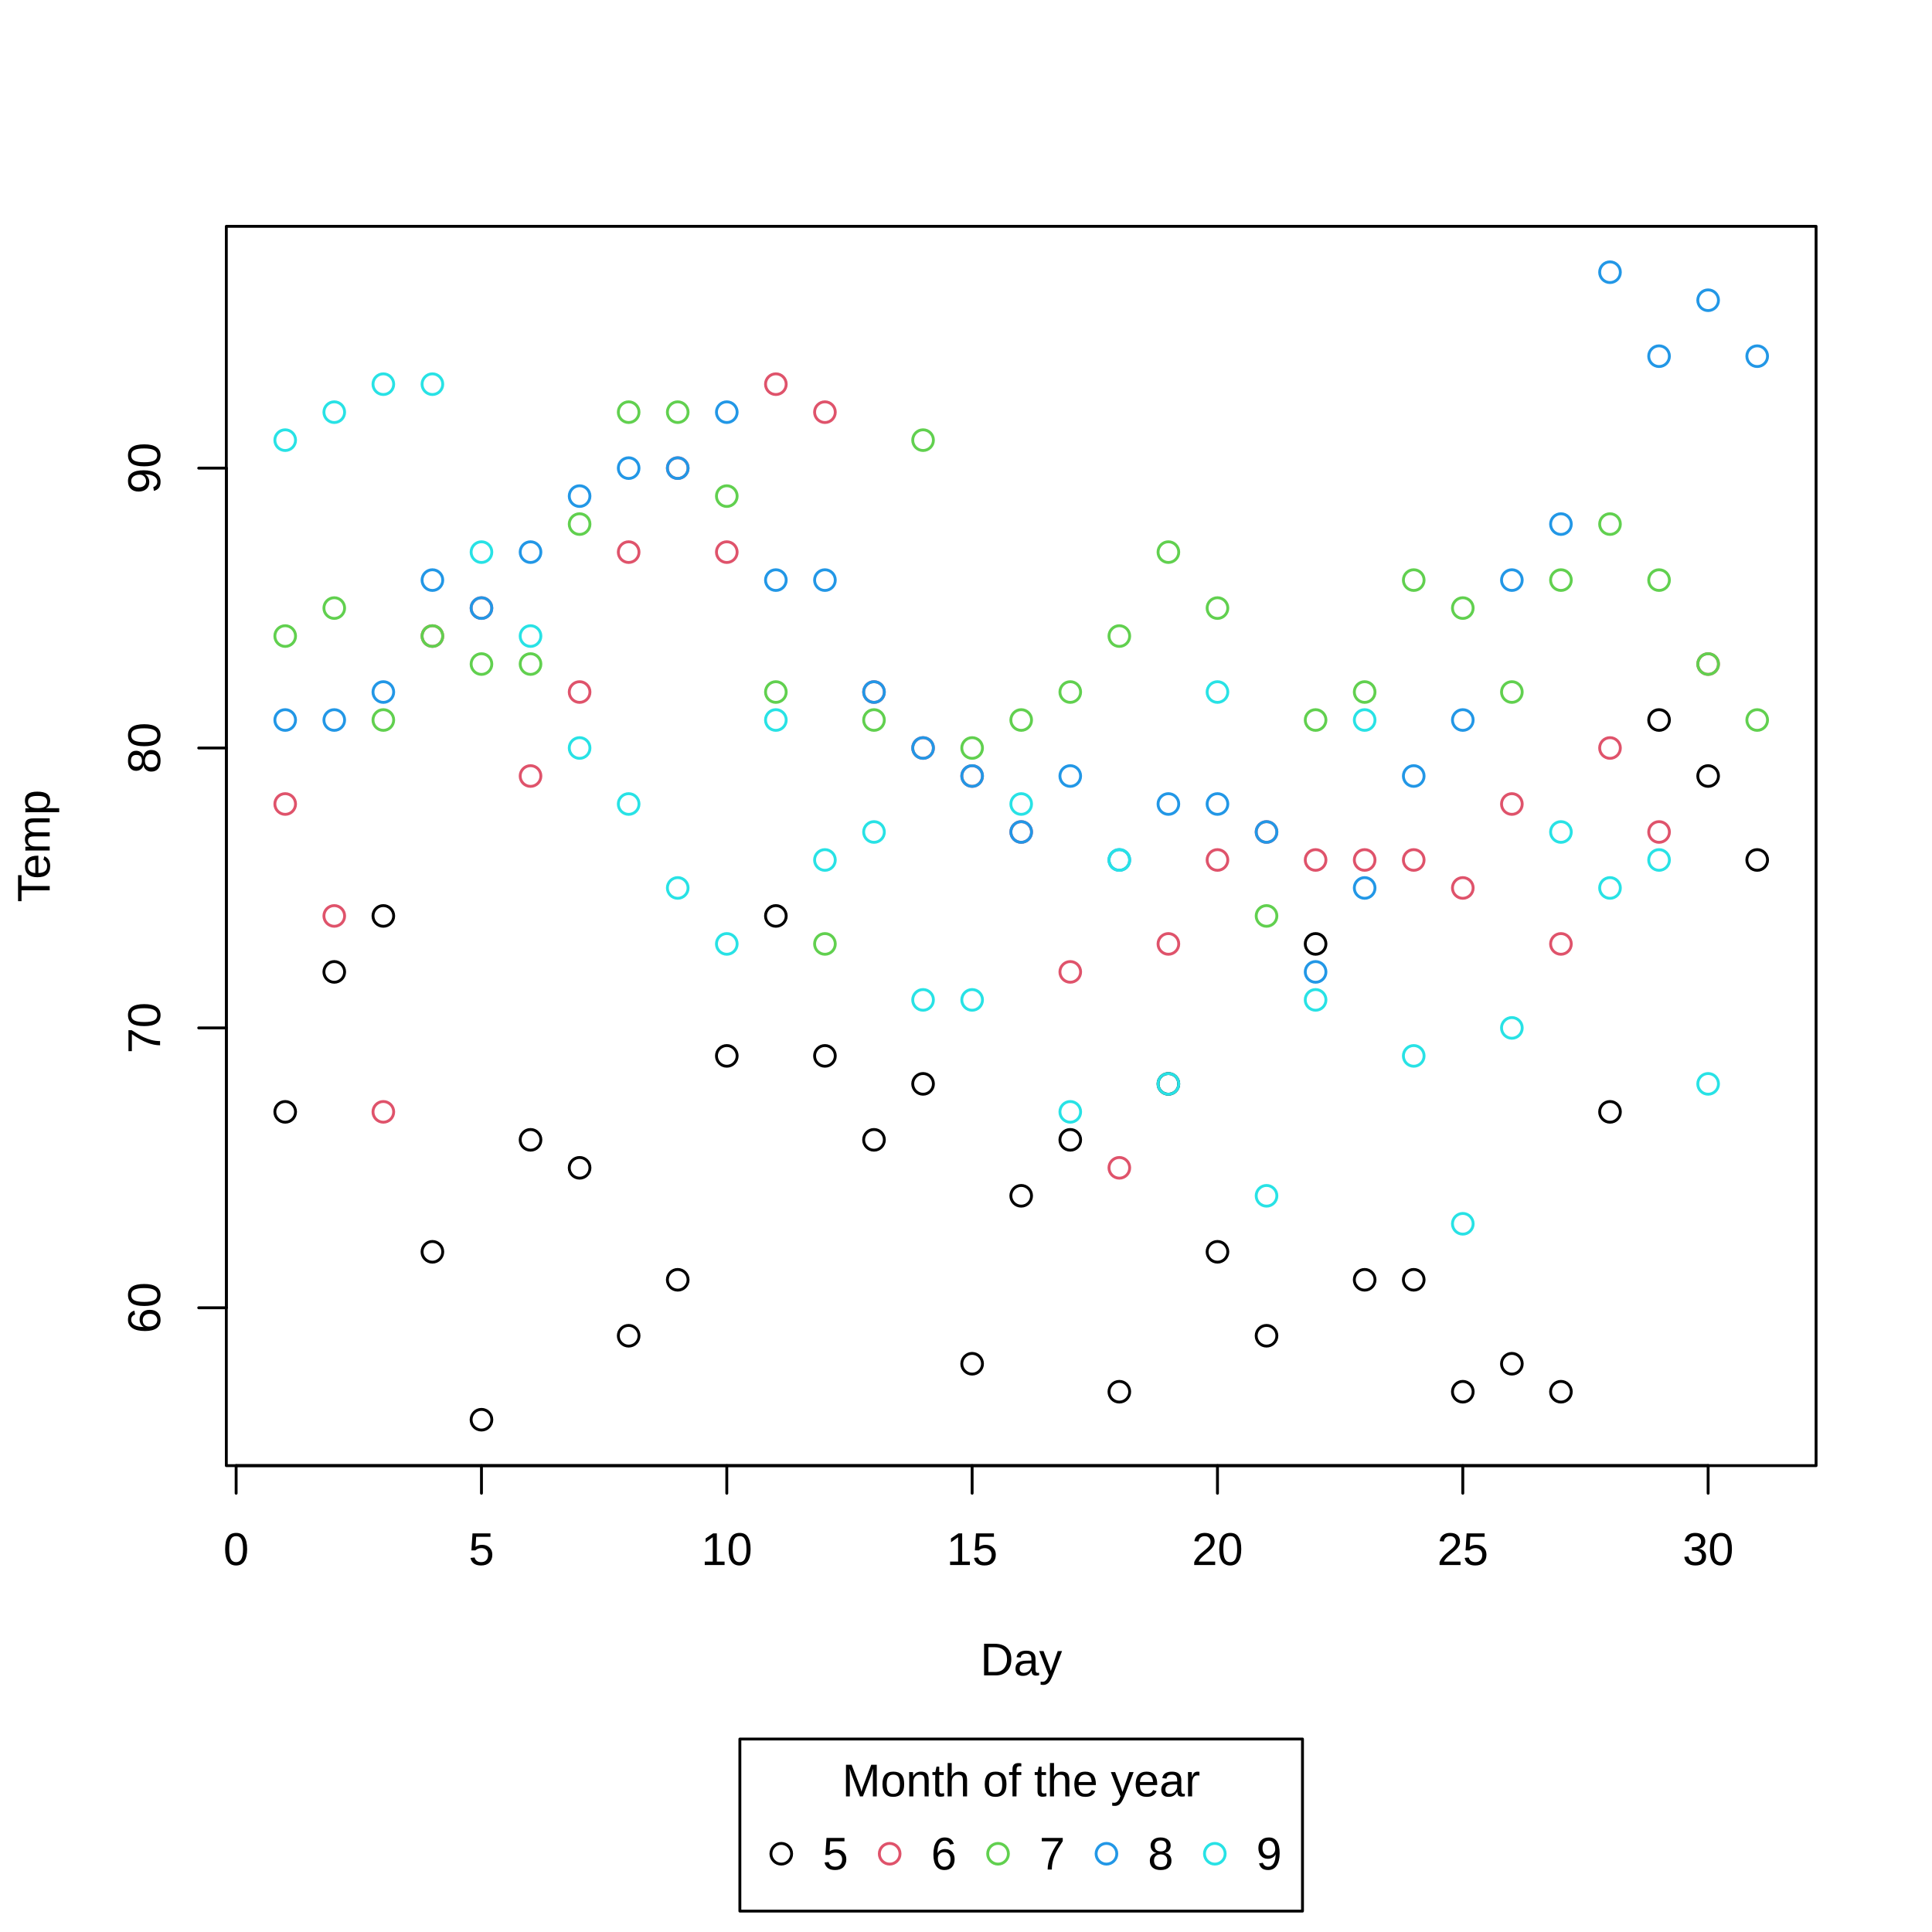
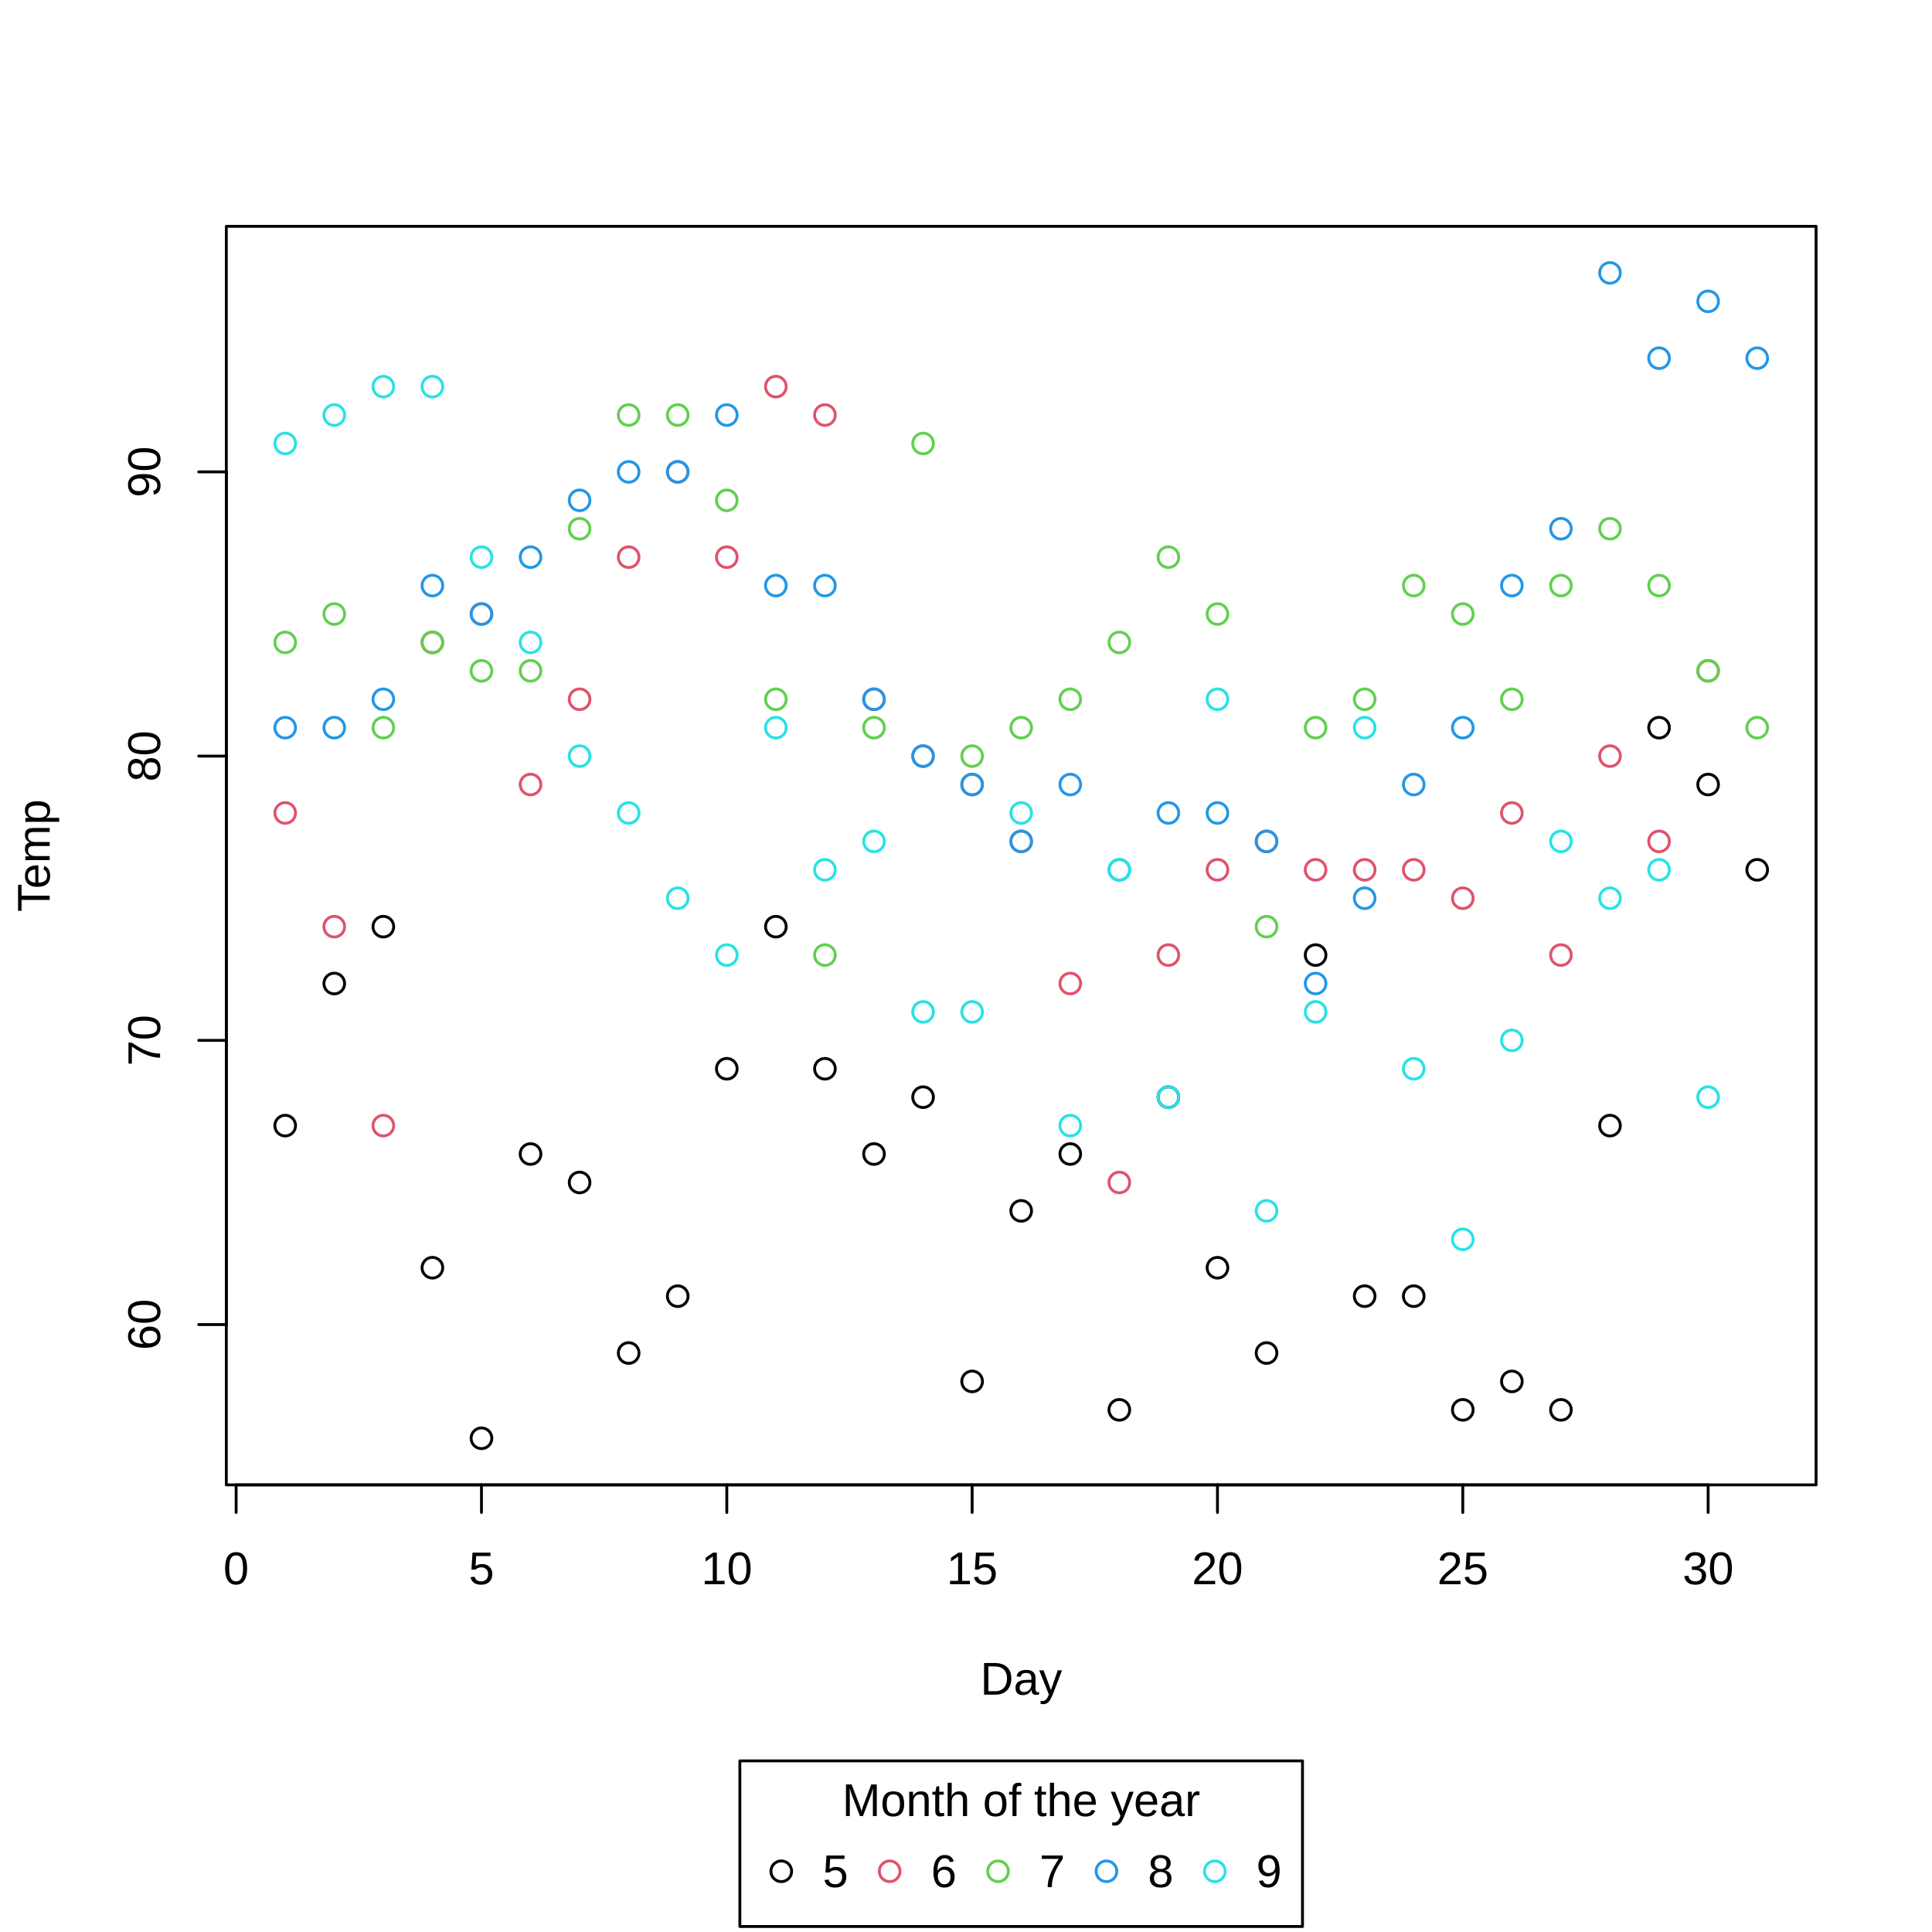
<svg xmlns="http://www.w3.org/2000/svg" class="svglite" width="504.00pt" height="504.00pt" viewBox="0 0 504.00 504.00">
  <defs>
    <style type="text/css">
    .svglite line, .svglite polyline, .svglite polygon, .svglite path, .svglite rect, .svglite circle {
      fill: none;
      stroke: #000000;
      stroke-linecap: round;
      stroke-linejoin: round;
      stroke-miterlimit: 10.00;
    }
    .svglite text {
      white-space: pre;
    }
  </style>
  </defs>
  <rect width="100%" height="100%" style="stroke: none; fill: #FFFFFF;" />
  <defs>
    <clipPath id="cpMC4wMHw1MDQuMDB8MC4wMHw1MDQuMDA=">
      <rect x="0.00" y="0.00" width="504.00" height="504.00" />
    </clipPath>
  </defs>
  <g clip-path="url(#cpMC4wMHw1MDQuMDB8MC4wMHw1MDQuMDA=)">
-     <rect x="193.01" y="453.66" width="146.77" height="44.89" style="stroke-width: 0.75; fill: #FFFFFF;" />
-     <circle cx="203.81" cy="483.59" r="2.70" style="stroke-width: 0.75;" />
-     <circle cx="232.09" cy="483.59" r="2.70" style="stroke-width: 0.75; stroke: #DF536B;" />
-     <circle cx="260.36" cy="483.59" r="2.70" style="stroke-width: 0.75; stroke: #61D04F;" />
-     <circle cx="288.64" cy="483.59" r="2.70" style="stroke-width: 0.75; stroke: #2297E6;" />
-     <circle cx="316.91" cy="483.59" r="2.70" style="stroke-width: 0.75; stroke: #28E2E5;" />
-     <text x="266.40" y="468.62" text-anchor="middle" style="font-size: 12.00px; font-family: &quot;Liberation Sans&quot;;" textLength="93.40px" lengthAdjust="spacingAndGlyphs">Month of the year</text>
-     <text x="214.61" y="487.71" style="font-size: 12.00px; font-family: &quot;Liberation Sans&quot;;" textLength="6.67px" lengthAdjust="spacingAndGlyphs">5</text>
-     <text x="242.89" y="487.71" style="font-size: 12.00px; font-family: &quot;Liberation Sans&quot;;" textLength="6.67px" lengthAdjust="spacingAndGlyphs">6</text>
-     <text x="271.16" y="487.71" style="font-size: 12.00px; font-family: &quot;Liberation Sans&quot;;" textLength="6.67px" lengthAdjust="spacingAndGlyphs">7</text>
-     <text x="299.44" y="487.71" style="font-size: 12.00px; font-family: &quot;Liberation Sans&quot;;" textLength="6.67px" lengthAdjust="spacingAndGlyphs">8</text>
-     <text x="327.71" y="487.71" style="font-size: 12.00px; font-family: &quot;Liberation Sans&quot;;" textLength="6.67px" lengthAdjust="spacingAndGlyphs">9</text>
-     <line x1="61.60" y1="382.34" x2="445.60" y2="382.34" style="stroke-width: 0.75;" />
-     <line x1="61.60" y1="382.34" x2="61.60" y2="389.54" style="stroke-width: 0.75;" />
-     <line x1="125.60" y1="382.34" x2="125.60" y2="389.54" style="stroke-width: 0.75;" />
-     <line x1="189.60" y1="382.34" x2="189.60" y2="389.54" style="stroke-width: 0.75;" />
-     <line x1="253.60" y1="382.34" x2="253.60" y2="389.54" style="stroke-width: 0.75;" />
-     <line x1="317.60" y1="382.34" x2="317.60" y2="389.54" style="stroke-width: 0.75;" />
-     <line x1="381.60" y1="382.34" x2="381.60" y2="389.54" style="stroke-width: 0.75;" />
-     <line x1="445.60" y1="382.34" x2="445.60" y2="389.54" style="stroke-width: 0.75;" />
-     <text x="61.60" y="408.26" text-anchor="middle" style="font-size: 12.00px; font-family: &quot;Liberation Sans&quot;;" textLength="6.67px" lengthAdjust="spacingAndGlyphs">0</text>
-     <text x="125.60" y="408.26" text-anchor="middle" style="font-size: 12.00px; font-family: &quot;Liberation Sans&quot;;" textLength="6.67px" lengthAdjust="spacingAndGlyphs">5</text>
-     <text x="189.60" y="408.26" text-anchor="middle" style="font-size: 12.00px; font-family: &quot;Liberation Sans&quot;;" textLength="13.35px" lengthAdjust="spacingAndGlyphs">10</text>
-     <text x="253.60" y="408.26" text-anchor="middle" style="font-size: 12.00px; font-family: &quot;Liberation Sans&quot;;" textLength="13.35px" lengthAdjust="spacingAndGlyphs">15</text>
-     <text x="317.60" y="408.26" text-anchor="middle" style="font-size: 12.00px; font-family: &quot;Liberation Sans&quot;;" textLength="13.35px" lengthAdjust="spacingAndGlyphs">20</text>
-     <text x="381.60" y="408.26" text-anchor="middle" style="font-size: 12.00px; font-family: &quot;Liberation Sans&quot;;" textLength="13.35px" lengthAdjust="spacingAndGlyphs">25</text>
-     <text x="445.60" y="408.26" text-anchor="middle" style="font-size: 12.00px; font-family: &quot;Liberation Sans&quot;;" textLength="13.35px" lengthAdjust="spacingAndGlyphs">30</text>
-     <line x1="59.04" y1="341.16" x2="59.04" y2="122.12" style="stroke-width: 0.75;" />
-     <line x1="59.04" y1="341.16" x2="51.84" y2="341.16" style="stroke-width: 0.75;" />
-     <line x1="59.04" y1="268.15" x2="51.84" y2="268.15" style="stroke-width: 0.75;" />
-     <line x1="59.04" y1="195.13" x2="51.84" y2="195.13" style="stroke-width: 0.75;" />
-     <line x1="59.04" y1="122.12" x2="51.84" y2="122.12" style="stroke-width: 0.75;" />
-     <text transform="translate(41.76,341.16) rotate(-90)" text-anchor="middle" style="font-size: 12.00px; font-family: &quot;Liberation Sans&quot;;" textLength="13.35px" lengthAdjust="spacingAndGlyphs">60</text>
-     <text transform="translate(41.76,268.15) rotate(-90)" text-anchor="middle" style="font-size: 12.00px; font-family: &quot;Liberation Sans&quot;;" textLength="13.35px" lengthAdjust="spacingAndGlyphs">70</text>
-     <text transform="translate(41.76,195.13) rotate(-90)" text-anchor="middle" style="font-size: 12.00px; font-family: &quot;Liberation Sans&quot;;" textLength="13.35px" lengthAdjust="spacingAndGlyphs">80</text>
-     <text transform="translate(41.76,122.12) rotate(-90)" text-anchor="middle" style="font-size: 12.00px; font-family: &quot;Liberation Sans&quot;;" textLength="13.35px" lengthAdjust="spacingAndGlyphs">90</text>
-     <polygon points="59.04,382.34 473.76,382.34 473.76,59.04 59.04,59.04 " style="stroke-width: 0.75;" />
-   </g>
-   <defs>
-     <clipPath id="cpNTkuMDR8NDczLjc2fDU5LjA0fDM4Mi4zNA==">
-       <rect x="59.04" y="59.04" width="414.72" height="323.30" />
+     <rect x="193.01" y="459.36" width="146.77" height="43.20" style="stroke-width: 0.75; fill: #FFFFFF;" />
+     <circle cx="203.81" cy="488.16" r="2.70" style="stroke-width: 0.75;" />
+     <circle cx="232.09" cy="488.16" r="2.70" style="stroke-width: 0.75; stroke: #DF536B;" />
+     <circle cx="260.36" cy="488.16" r="2.70" style="stroke-width: 0.75; stroke: #61D04F;" />
+     <circle cx="288.64" cy="488.16" r="2.70" style="stroke-width: 0.75; stroke: #2297E6;" />
+     <circle cx="316.91" cy="488.16" r="2.70" style="stroke-width: 0.75; stroke: #28E2E5;" />
+     <text x="266.40" y="473.76" text-anchor="middle" style="font-size: 12.00px; font-family: &quot;Liberation Sans&quot;;" textLength="93.40px" lengthAdjust="spacingAndGlyphs">Month of the year</text>
+     <text x="214.61" y="492.29" style="font-size: 12.00px; font-family: &quot;Liberation Sans&quot;;" textLength="6.67px" lengthAdjust="spacingAndGlyphs">5</text>
+     <text x="242.89" y="492.29" style="font-size: 12.00px; font-family: &quot;Liberation Sans&quot;;" textLength="6.67px" lengthAdjust="spacingAndGlyphs">6</text>
+     <text x="271.16" y="492.29" style="font-size: 12.00px; font-family: &quot;Liberation Sans&quot;;" textLength="6.67px" lengthAdjust="spacingAndGlyphs">7</text>
+     <text x="299.44" y="492.29" style="font-size: 12.00px; font-family: &quot;Liberation Sans&quot;;" textLength="6.67px" lengthAdjust="spacingAndGlyphs">8</text>
+     <text x="327.71" y="492.29" style="font-size: 12.00px; font-family: &quot;Liberation Sans&quot;;" textLength="6.67px" lengthAdjust="spacingAndGlyphs">9</text>
+   </g>
+   <defs>
+     <clipPath id="cpMC4wMHw1MDQuMDB8MC4wMHw0NDQuOTY=">
+       <rect x="0.00" y="0.00" width="504.00" height="444.96" />
    </clipPath>
  </defs>
-   <g clip-path="url(#cpNTkuMDR8NDczLjc2fDU5LjA0fDM4Mi4zNA==)">
-     <circle cx="74.40" cy="290.05" r="2.70" style="stroke-width: 0.75;" />
-     <circle cx="87.20" cy="253.54" r="2.70" style="stroke-width: 0.75;" />
-     <circle cx="100.00" cy="238.94" r="2.70" style="stroke-width: 0.75;" />
-     <circle cx="112.80" cy="326.56" r="2.70" style="stroke-width: 0.75;" />
-     <circle cx="125.60" cy="370.36" r="2.70" style="stroke-width: 0.75;" />
-     <circle cx="138.40" cy="297.35" r="2.70" style="stroke-width: 0.75;" />
-     <circle cx="151.20" cy="304.65" r="2.70" style="stroke-width: 0.75;" />
-     <circle cx="164.00" cy="348.46" r="2.70" style="stroke-width: 0.75;" />
-     <circle cx="176.80" cy="333.86" r="2.70" style="stroke-width: 0.75;" />
-     <circle cx="189.60" cy="275.45" r="2.70" style="stroke-width: 0.75;" />
-     <circle cx="202.40" cy="238.94" r="2.70" style="stroke-width: 0.75;" />
-     <circle cx="215.20" cy="275.45" r="2.70" style="stroke-width: 0.75;" />
-     <circle cx="228.00" cy="297.35" r="2.70" style="stroke-width: 0.75;" />
-     <circle cx="240.80" cy="282.75" r="2.70" style="stroke-width: 0.75;" />
-     <circle cx="253.60" cy="355.76" r="2.70" style="stroke-width: 0.75;" />
-     <circle cx="266.40" cy="311.95" r="2.70" style="stroke-width: 0.75;" />
-     <circle cx="279.20" cy="297.35" r="2.70" style="stroke-width: 0.75;" />
-     <circle cx="292.00" cy="363.06" r="2.70" style="stroke-width: 0.75;" />
-     <circle cx="304.80" cy="282.75" r="2.70" style="stroke-width: 0.75;" />
-     <circle cx="317.60" cy="326.56" r="2.70" style="stroke-width: 0.75;" />
-     <circle cx="330.40" cy="348.46" r="2.70" style="stroke-width: 0.75;" />
-     <circle cx="343.20" cy="246.24" r="2.70" style="stroke-width: 0.75;" />
-     <circle cx="356.00" cy="333.86" r="2.70" style="stroke-width: 0.75;" />
-     <circle cx="368.80" cy="333.86" r="2.70" style="stroke-width: 0.75;" />
-     <circle cx="381.60" cy="363.06" r="2.70" style="stroke-width: 0.75;" />
-     <circle cx="394.40" cy="355.76" r="2.70" style="stroke-width: 0.75;" />
-     <circle cx="407.20" cy="363.06" r="2.70" style="stroke-width: 0.75;" />
-     <circle cx="420.00" cy="290.05" r="2.70" style="stroke-width: 0.75;" />
-     <circle cx="432.80" cy="187.83" r="2.70" style="stroke-width: 0.75;" />
-     <circle cx="445.60" cy="202.44" r="2.70" style="stroke-width: 0.75;" />
-     <circle cx="458.40" cy="224.34" r="2.70" style="stroke-width: 0.75;" />
-     <circle cx="74.40" cy="209.74" r="2.70" style="stroke-width: 0.75; stroke: #DF536B;" />
-     <circle cx="87.20" cy="238.94" r="2.70" style="stroke-width: 0.75; stroke: #DF536B;" />
-     <circle cx="100.00" cy="290.05" r="2.70" style="stroke-width: 0.75; stroke: #DF536B;" />
-     <circle cx="112.80" cy="165.93" r="2.70" style="stroke-width: 0.75; stroke: #DF536B;" />
-     <circle cx="125.60" cy="158.63" r="2.70" style="stroke-width: 0.75; stroke: #DF536B;" />
-     <circle cx="138.40" cy="202.44" r="2.70" style="stroke-width: 0.75; stroke: #DF536B;" />
-     <circle cx="151.20" cy="180.53" r="2.70" style="stroke-width: 0.75; stroke: #DF536B;" />
-     <circle cx="164.00" cy="144.03" r="2.70" style="stroke-width: 0.75; stroke: #DF536B;" />
-     <circle cx="176.80" cy="122.12" r="2.70" style="stroke-width: 0.75; stroke: #DF536B;" />
-     <circle cx="189.60" cy="144.03" r="2.70" style="stroke-width: 0.75; stroke: #DF536B;" />
-     <circle cx="202.40" cy="100.22" r="2.70" style="stroke-width: 0.75; stroke: #DF536B;" />
-     <circle cx="215.20" cy="107.52" r="2.70" style="stroke-width: 0.75; stroke: #DF536B;" />
-     <circle cx="228.00" cy="180.53" r="2.70" style="stroke-width: 0.75; stroke: #DF536B;" />
-     <circle cx="240.80" cy="195.13" r="2.70" style="stroke-width: 0.75; stroke: #DF536B;" />
-     <circle cx="253.60" cy="202.44" r="2.70" style="stroke-width: 0.75; stroke: #DF536B;" />
-     <circle cx="266.40" cy="217.04" r="2.70" style="stroke-width: 0.75; stroke: #DF536B;" />
-     <circle cx="279.20" cy="253.54" r="2.70" style="stroke-width: 0.75; stroke: #DF536B;" />
-     <circle cx="292.00" cy="304.65" r="2.70" style="stroke-width: 0.75; stroke: #DF536B;" />
-     <circle cx="304.80" cy="246.24" r="2.70" style="stroke-width: 0.75; stroke: #DF536B;" />
-     <circle cx="317.60" cy="224.34" r="2.70" style="stroke-width: 0.75; stroke: #DF536B;" />
-     <circle cx="330.40" cy="217.04" r="2.70" style="stroke-width: 0.75; stroke: #DF536B;" />
-     <circle cx="343.20" cy="224.34" r="2.70" style="stroke-width: 0.75; stroke: #DF536B;" />
-     <circle cx="356.00" cy="224.34" r="2.70" style="stroke-width: 0.75; stroke: #DF536B;" />
-     <circle cx="368.80" cy="224.34" r="2.70" style="stroke-width: 0.75; stroke: #DF536B;" />
-     <circle cx="381.60" cy="231.64" r="2.70" style="stroke-width: 0.75; stroke: #DF536B;" />
-     <circle cx="394.40" cy="209.74" r="2.70" style="stroke-width: 0.75; stroke: #DF536B;" />
-     <circle cx="407.20" cy="246.24" r="2.70" style="stroke-width: 0.75; stroke: #DF536B;" />
-     <circle cx="420.00" cy="195.13" r="2.70" style="stroke-width: 0.75; stroke: #DF536B;" />
-     <circle cx="432.80" cy="217.04" r="2.70" style="stroke-width: 0.75; stroke: #DF536B;" />
-     <circle cx="445.60" cy="173.23" r="2.70" style="stroke-width: 0.75; stroke: #DF536B;" />
-     <circle cx="74.40" cy="165.93" r="2.70" style="stroke-width: 0.75; stroke: #61D04F;" />
-     <circle cx="87.20" cy="158.63" r="2.70" style="stroke-width: 0.75; stroke: #61D04F;" />
-     <circle cx="100.00" cy="187.83" r="2.70" style="stroke-width: 0.75; stroke: #61D04F;" />
-     <circle cx="112.80" cy="165.93" r="2.70" style="stroke-width: 0.75; stroke: #61D04F;" />
-     <circle cx="125.60" cy="173.23" r="2.70" style="stroke-width: 0.75; stroke: #61D04F;" />
-     <circle cx="138.40" cy="173.23" r="2.70" style="stroke-width: 0.75; stroke: #61D04F;" />
-     <circle cx="151.20" cy="136.72" r="2.70" style="stroke-width: 0.75; stroke: #61D04F;" />
-     <circle cx="164.00" cy="107.52" r="2.70" style="stroke-width: 0.75; stroke: #61D04F;" />
-     <circle cx="176.80" cy="107.52" r="2.70" style="stroke-width: 0.75; stroke: #61D04F;" />
-     <circle cx="189.60" cy="129.42" r="2.70" style="stroke-width: 0.75; stroke: #61D04F;" />
-     <circle cx="202.40" cy="180.53" r="2.70" style="stroke-width: 0.75; stroke: #61D04F;" />
-     <circle cx="215.20" cy="246.24" r="2.70" style="stroke-width: 0.75; stroke: #61D04F;" />
-     <circle cx="228.00" cy="187.83" r="2.70" style="stroke-width: 0.75; stroke: #61D04F;" />
-     <circle cx="240.80" cy="114.82" r="2.70" style="stroke-width: 0.75; stroke: #61D04F;" />
-     <circle cx="253.60" cy="195.13" r="2.70" style="stroke-width: 0.75; stroke: #61D04F;" />
-     <circle cx="266.40" cy="187.83" r="2.70" style="stroke-width: 0.75; stroke: #61D04F;" />
-     <circle cx="279.20" cy="180.53" r="2.70" style="stroke-width: 0.75; stroke: #61D04F;" />
-     <circle cx="292.00" cy="165.93" r="2.70" style="stroke-width: 0.75; stroke: #61D04F;" />
-     <circle cx="304.80" cy="144.03" r="2.70" style="stroke-width: 0.75; stroke: #61D04F;" />
-     <circle cx="317.60" cy="158.63" r="2.70" style="stroke-width: 0.75; stroke: #61D04F;" />
-     <circle cx="330.40" cy="238.94" r="2.70" style="stroke-width: 0.75; stroke: #61D04F;" />
-     <circle cx="343.20" cy="187.83" r="2.70" style="stroke-width: 0.75; stroke: #61D04F;" />
-     <circle cx="356.00" cy="180.53" r="2.70" style="stroke-width: 0.75; stroke: #61D04F;" />
-     <circle cx="368.80" cy="151.33" r="2.70" style="stroke-width: 0.75; stroke: #61D04F;" />
-     <circle cx="381.60" cy="158.63" r="2.70" style="stroke-width: 0.75; stroke: #61D04F;" />
-     <circle cx="394.40" cy="180.53" r="2.70" style="stroke-width: 0.75; stroke: #61D04F;" />
-     <circle cx="407.20" cy="151.33" r="2.70" style="stroke-width: 0.75; stroke: #61D04F;" />
-     <circle cx="420.00" cy="136.72" r="2.70" style="stroke-width: 0.75; stroke: #61D04F;" />
-     <circle cx="432.80" cy="151.33" r="2.70" style="stroke-width: 0.75; stroke: #61D04F;" />
-     <circle cx="445.60" cy="173.23" r="2.70" style="stroke-width: 0.75; stroke: #61D04F;" />
-     <circle cx="458.40" cy="187.83" r="2.70" style="stroke-width: 0.75; stroke: #61D04F;" />
-     <circle cx="74.40" cy="187.83" r="2.70" style="stroke-width: 0.75; stroke: #2297E6;" />
-     <circle cx="87.20" cy="187.83" r="2.70" style="stroke-width: 0.75; stroke: #2297E6;" />
-     <circle cx="100.00" cy="180.53" r="2.70" style="stroke-width: 0.75; stroke: #2297E6;" />
-     <circle cx="112.80" cy="151.33" r="2.70" style="stroke-width: 0.75; stroke: #2297E6;" />
-     <circle cx="125.60" cy="158.63" r="2.70" style="stroke-width: 0.75; stroke: #2297E6;" />
-     <circle cx="138.40" cy="144.03" r="2.70" style="stroke-width: 0.75; stroke: #2297E6;" />
-     <circle cx="151.20" cy="129.42" r="2.70" style="stroke-width: 0.75; stroke: #2297E6;" />
-     <circle cx="164.00" cy="122.12" r="2.70" style="stroke-width: 0.75; stroke: #2297E6;" />
-     <circle cx="176.80" cy="122.12" r="2.70" style="stroke-width: 0.75; stroke: #2297E6;" />
-     <circle cx="189.60" cy="107.52" r="2.70" style="stroke-width: 0.75; stroke: #2297E6;" />
-     <circle cx="202.40" cy="151.33" r="2.70" style="stroke-width: 0.75; stroke: #2297E6;" />
-     <circle cx="215.20" cy="151.33" r="2.70" style="stroke-width: 0.75; stroke: #2297E6;" />
-     <circle cx="228.00" cy="180.53" r="2.70" style="stroke-width: 0.75; stroke: #2297E6;" />
-     <circle cx="240.80" cy="195.13" r="2.70" style="stroke-width: 0.75; stroke: #2297E6;" />
-     <circle cx="253.60" cy="202.44" r="2.70" style="stroke-width: 0.75; stroke: #2297E6;" />
-     <circle cx="266.40" cy="217.04" r="2.70" style="stroke-width: 0.75; stroke: #2297E6;" />
-     <circle cx="279.20" cy="202.44" r="2.70" style="stroke-width: 0.75; stroke: #2297E6;" />
-     <circle cx="292.00" cy="224.34" r="2.70" style="stroke-width: 0.75; stroke: #2297E6;" />
-     <circle cx="304.80" cy="209.74" r="2.70" style="stroke-width: 0.75; stroke: #2297E6;" />
-     <circle cx="317.60" cy="209.74" r="2.70" style="stroke-width: 0.75; stroke: #2297E6;" />
-     <circle cx="330.40" cy="217.04" r="2.70" style="stroke-width: 0.75; stroke: #2297E6;" />
-     <circle cx="343.20" cy="253.54" r="2.70" style="stroke-width: 0.75; stroke: #2297E6;" />
-     <circle cx="356.00" cy="231.64" r="2.70" style="stroke-width: 0.75; stroke: #2297E6;" />
-     <circle cx="368.80" cy="202.44" r="2.70" style="stroke-width: 0.75; stroke: #2297E6;" />
-     <circle cx="381.60" cy="187.83" r="2.70" style="stroke-width: 0.75; stroke: #2297E6;" />
-     <circle cx="394.40" cy="151.33" r="2.70" style="stroke-width: 0.75; stroke: #2297E6;" />
-     <circle cx="407.20" cy="136.72" r="2.70" style="stroke-width: 0.75; stroke: #2297E6;" />
-     <circle cx="420.00" cy="71.01" r="2.70" style="stroke-width: 0.75; stroke: #2297E6;" />
-     <circle cx="432.80" cy="92.92" r="2.70" style="stroke-width: 0.75; stroke: #2297E6;" />
-     <circle cx="445.60" cy="78.32" r="2.70" style="stroke-width: 0.75; stroke: #2297E6;" />
-     <circle cx="458.40" cy="92.92" r="2.70" style="stroke-width: 0.75; stroke: #2297E6;" />
-     <circle cx="74.40" cy="114.82" r="2.70" style="stroke-width: 0.75; stroke: #28E2E5;" />
-     <circle cx="87.20" cy="107.52" r="2.70" style="stroke-width: 0.75; stroke: #28E2E5;" />
-     <circle cx="100.00" cy="100.22" r="2.70" style="stroke-width: 0.75; stroke: #28E2E5;" />
-     <circle cx="112.80" cy="100.22" r="2.70" style="stroke-width: 0.75; stroke: #28E2E5;" />
-     <circle cx="125.60" cy="144.03" r="2.70" style="stroke-width: 0.75; stroke: #28E2E5;" />
-     <circle cx="138.40" cy="165.93" r="2.70" style="stroke-width: 0.75; stroke: #28E2E5;" />
-     <circle cx="151.20" cy="195.13" r="2.70" style="stroke-width: 0.75; stroke: #28E2E5;" />
-     <circle cx="164.00" cy="209.74" r="2.70" style="stroke-width: 0.75; stroke: #28E2E5;" />
-     <circle cx="176.80" cy="231.64" r="2.70" style="stroke-width: 0.75; stroke: #28E2E5;" />
-     <circle cx="189.60" cy="246.24" r="2.70" style="stroke-width: 0.75; stroke: #28E2E5;" />
-     <circle cx="202.40" cy="187.83" r="2.70" style="stroke-width: 0.75; stroke: #28E2E5;" />
-     <circle cx="215.20" cy="224.34" r="2.70" style="stroke-width: 0.75; stroke: #28E2E5;" />
-     <circle cx="228.00" cy="217.04" r="2.70" style="stroke-width: 0.75; stroke: #28E2E5;" />
-     <circle cx="240.80" cy="260.84" r="2.70" style="stroke-width: 0.75; stroke: #28E2E5;" />
-     <circle cx="253.60" cy="260.84" r="2.70" style="stroke-width: 0.75; stroke: #28E2E5;" />
-     <circle cx="266.40" cy="209.74" r="2.70" style="stroke-width: 0.75; stroke: #28E2E5;" />
-     <circle cx="279.20" cy="290.05" r="2.70" style="stroke-width: 0.75; stroke: #28E2E5;" />
-     <circle cx="292.00" cy="224.34" r="2.70" style="stroke-width: 0.75; stroke: #28E2E5;" />
-     <circle cx="304.80" cy="282.75" r="2.70" style="stroke-width: 0.75; stroke: #28E2E5;" />
-     <circle cx="317.60" cy="180.53" r="2.70" style="stroke-width: 0.75; stroke: #28E2E5;" />
-     <circle cx="330.40" cy="311.95" r="2.70" style="stroke-width: 0.75; stroke: #28E2E5;" />
-     <circle cx="343.20" cy="260.84" r="2.70" style="stroke-width: 0.75; stroke: #28E2E5;" />
-     <circle cx="356.00" cy="187.83" r="2.70" style="stroke-width: 0.75; stroke: #28E2E5;" />
-     <circle cx="368.80" cy="275.45" r="2.70" style="stroke-width: 0.75; stroke: #28E2E5;" />
-     <circle cx="381.60" cy="319.25" r="2.70" style="stroke-width: 0.75; stroke: #28E2E5;" />
-     <circle cx="394.40" cy="268.15" r="2.70" style="stroke-width: 0.75; stroke: #28E2E5;" />
-     <circle cx="407.20" cy="217.04" r="2.70" style="stroke-width: 0.75; stroke: #28E2E5;" />
-     <circle cx="420.00" cy="231.64" r="2.70" style="stroke-width: 0.75; stroke: #28E2E5;" />
-     <circle cx="432.80" cy="224.34" r="2.70" style="stroke-width: 0.75; stroke: #28E2E5;" />
-     <circle cx="445.60" cy="282.75" r="2.70" style="stroke-width: 0.75; stroke: #28E2E5;" />
-   </g>
-   <defs>
-     <clipPath id="cpMC4wMHw1MDQuMDB8MC4wMHw0NTUuNzg=">
-       <rect x="0.00" y="0.00" width="504.00" height="455.78" />
+   <g clip-path="url(#cpMC4wMHw1MDQuMDB8MC4wMHw0NDQuOTY=)">
+     <text x="266.40" y="442.08" text-anchor="middle" style="font-size: 12.00px; font-family: &quot;Liberation Sans&quot;;" textLength="21.35px" lengthAdjust="spacingAndGlyphs">Day</text>
+     <text transform="translate(12.96,223.20) rotate(-90)" text-anchor="middle" style="font-size: 12.00px; font-family: &quot;Liberation Sans&quot;;" textLength="29.35px" lengthAdjust="spacingAndGlyphs">Temp</text>
+   </g>
+   <g clip-path="url(#cpMC4wMHw1MDQuMDB8MC4wMHw1MDQuMDA=)">
+     <line x1="61.60" y1="387.36" x2="445.60" y2="387.36" style="stroke-width: 0.75;" />
+     <line x1="61.60" y1="387.36" x2="61.60" y2="394.56" style="stroke-width: 0.75;" />
+     <line x1="125.60" y1="387.36" x2="125.60" y2="394.56" style="stroke-width: 0.75;" />
+     <line x1="189.60" y1="387.36" x2="189.60" y2="394.56" style="stroke-width: 0.75;" />
+     <line x1="253.60" y1="387.36" x2="253.60" y2="394.56" style="stroke-width: 0.75;" />
+     <line x1="317.60" y1="387.36" x2="317.60" y2="394.56" style="stroke-width: 0.75;" />
+     <line x1="381.60" y1="387.36" x2="381.60" y2="394.56" style="stroke-width: 0.75;" />
+     <line x1="445.60" y1="387.36" x2="445.60" y2="394.56" style="stroke-width: 0.75;" />
+     <text x="61.60" y="413.28" text-anchor="middle" style="font-size: 12.00px; font-family: &quot;Liberation Sans&quot;;" textLength="6.67px" lengthAdjust="spacingAndGlyphs">0</text>
+     <text x="125.60" y="413.28" text-anchor="middle" style="font-size: 12.00px; font-family: &quot;Liberation Sans&quot;;" textLength="6.67px" lengthAdjust="spacingAndGlyphs">5</text>
+     <text x="189.60" y="413.28" text-anchor="middle" style="font-size: 12.00px; font-family: &quot;Liberation Sans&quot;;" textLength="13.35px" lengthAdjust="spacingAndGlyphs">10</text>
+     <text x="253.60" y="413.28" text-anchor="middle" style="font-size: 12.00px; font-family: &quot;Liberation Sans&quot;;" textLength="13.35px" lengthAdjust="spacingAndGlyphs">15</text>
+     <text x="317.60" y="413.28" text-anchor="middle" style="font-size: 12.00px; font-family: &quot;Liberation Sans&quot;;" textLength="13.35px" lengthAdjust="spacingAndGlyphs">20</text>
+     <text x="381.60" y="413.28" text-anchor="middle" style="font-size: 12.00px; font-family: &quot;Liberation Sans&quot;;" textLength="13.35px" lengthAdjust="spacingAndGlyphs">25</text>
+     <text x="445.60" y="413.28" text-anchor="middle" style="font-size: 12.00px; font-family: &quot;Liberation Sans&quot;;" textLength="13.35px" lengthAdjust="spacingAndGlyphs">30</text>
+     <line x1="59.04" y1="345.54" x2="59.04" y2="123.10" style="stroke-width: 0.75;" />
+     <line x1="59.04" y1="345.54" x2="51.84" y2="345.54" style="stroke-width: 0.75;" />
+     <line x1="59.04" y1="271.40" x2="51.84" y2="271.40" style="stroke-width: 0.75;" />
+     <line x1="59.04" y1="197.25" x2="51.84" y2="197.25" style="stroke-width: 0.75;" />
+     <line x1="59.04" y1="123.10" x2="51.84" y2="123.10" style="stroke-width: 0.75;" />
+     <text transform="translate(41.76,345.54) rotate(-90)" text-anchor="middle" style="font-size: 12.00px; font-family: &quot;Liberation Sans&quot;;" textLength="13.35px" lengthAdjust="spacingAndGlyphs">60</text>
+     <text transform="translate(41.76,271.40) rotate(-90)" text-anchor="middle" style="font-size: 12.00px; font-family: &quot;Liberation Sans&quot;;" textLength="13.35px" lengthAdjust="spacingAndGlyphs">70</text>
+     <text transform="translate(41.76,197.25) rotate(-90)" text-anchor="middle" style="font-size: 12.00px; font-family: &quot;Liberation Sans&quot;;" textLength="13.35px" lengthAdjust="spacingAndGlyphs">80</text>
+     <text transform="translate(41.76,123.10) rotate(-90)" text-anchor="middle" style="font-size: 12.00px; font-family: &quot;Liberation Sans&quot;;" textLength="13.35px" lengthAdjust="spacingAndGlyphs">90</text>
+     <polygon points="59.04,387.36 473.76,387.36 473.76,59.04 59.04,59.04 " style="stroke-width: 0.75;" />
+   </g>
+   <defs>
+     <clipPath id="cpNTkuMDR8NDczLjc2fDU5LjA0fDM4Ny4zNg==">
+       <rect x="59.04" y="59.04" width="414.72" height="328.32" />
    </clipPath>
  </defs>
-   <g clip-path="url(#cpMC4wMHw1MDQuMDB8MC4wMHw0NTUuNzg=)">
-     <text x="266.40" y="437.06" text-anchor="middle" style="font-size: 12.00px; font-family: &quot;Liberation Sans&quot;;" textLength="21.35px" lengthAdjust="spacingAndGlyphs">Day</text>
-     <text transform="translate(12.96,220.69) rotate(-90)" text-anchor="middle" style="font-size: 12.00px; font-family: &quot;Liberation Sans&quot;;" textLength="29.35px" lengthAdjust="spacingAndGlyphs">Temp</text>
+   <g clip-path="url(#cpNTkuMDR8NDczLjc2fDU5LjA0fDM4Ny4zNg==)">
+     <circle cx="74.40" cy="293.64" r="2.70" style="stroke-width: 0.75;" />
+     <circle cx="87.20" cy="256.57" r="2.70" style="stroke-width: 0.75;" />
+     <circle cx="100.00" cy="241.74" r="2.70" style="stroke-width: 0.75;" />
+     <circle cx="112.80" cy="330.71" r="2.70" style="stroke-width: 0.75;" />
+     <circle cx="125.60" cy="375.20" r="2.70" style="stroke-width: 0.75;" />
+     <circle cx="138.40" cy="301.05" r="2.70" style="stroke-width: 0.75;" />
+     <circle cx="151.20" cy="308.47" r="2.70" style="stroke-width: 0.75;" />
+     <circle cx="164.00" cy="352.96" r="2.70" style="stroke-width: 0.75;" />
+     <circle cx="176.80" cy="338.13" r="2.70" style="stroke-width: 0.75;" />
+     <circle cx="189.60" cy="278.81" r="2.70" style="stroke-width: 0.75;" />
+     <circle cx="202.40" cy="241.74" r="2.70" style="stroke-width: 0.75;" />
+     <circle cx="215.20" cy="278.81" r="2.70" style="stroke-width: 0.75;" />
+     <circle cx="228.00" cy="301.05" r="2.70" style="stroke-width: 0.75;" />
+     <circle cx="240.80" cy="286.22" r="2.70" style="stroke-width: 0.75;" />
+     <circle cx="253.60" cy="360.37" r="2.70" style="stroke-width: 0.75;" />
+     <circle cx="266.40" cy="315.88" r="2.70" style="stroke-width: 0.75;" />
+     <circle cx="279.20" cy="301.05" r="2.70" style="stroke-width: 0.75;" />
+     <circle cx="292.00" cy="367.79" r="2.70" style="stroke-width: 0.75;" />
+     <circle cx="304.80" cy="286.22" r="2.70" style="stroke-width: 0.75;" />
+     <circle cx="317.60" cy="330.71" r="2.70" style="stroke-width: 0.75;" />
+     <circle cx="330.40" cy="352.96" r="2.70" style="stroke-width: 0.75;" />
+     <circle cx="343.20" cy="249.15" r="2.70" style="stroke-width: 0.75;" />
+     <circle cx="356.00" cy="338.13" r="2.70" style="stroke-width: 0.75;" />
+     <circle cx="368.80" cy="338.13" r="2.70" style="stroke-width: 0.75;" />
+     <circle cx="381.60" cy="367.79" r="2.70" style="stroke-width: 0.75;" />
+     <circle cx="394.40" cy="360.37" r="2.70" style="stroke-width: 0.75;" />
+     <circle cx="407.20" cy="367.79" r="2.70" style="stroke-width: 0.75;" />
+     <circle cx="420.00" cy="293.64" r="2.70" style="stroke-width: 0.75;" />
+     <circle cx="432.80" cy="189.83" r="2.70" style="stroke-width: 0.75;" />
+     <circle cx="445.60" cy="204.66" r="2.70" style="stroke-width: 0.75;" />
+     <circle cx="458.40" cy="226.91" r="2.70" style="stroke-width: 0.75;" />
+     <circle cx="74.40" cy="212.08" r="2.70" style="stroke-width: 0.75; stroke: #DF536B;" />
+     <circle cx="87.20" cy="241.74" r="2.70" style="stroke-width: 0.75; stroke: #DF536B;" />
+     <circle cx="100.00" cy="293.64" r="2.70" style="stroke-width: 0.75; stroke: #DF536B;" />
+     <circle cx="112.80" cy="167.59" r="2.70" style="stroke-width: 0.75; stroke: #DF536B;" />
+     <circle cx="125.60" cy="160.18" r="2.70" style="stroke-width: 0.75; stroke: #DF536B;" />
+     <circle cx="138.40" cy="204.66" r="2.70" style="stroke-width: 0.75; stroke: #DF536B;" />
+     <circle cx="151.20" cy="182.42" r="2.70" style="stroke-width: 0.75; stroke: #DF536B;" />
+     <circle cx="164.00" cy="145.35" r="2.70" style="stroke-width: 0.75; stroke: #DF536B;" />
+     <circle cx="176.80" cy="123.10" r="2.70" style="stroke-width: 0.75; stroke: #DF536B;" />
+     <circle cx="189.60" cy="145.35" r="2.70" style="stroke-width: 0.75; stroke: #DF536B;" />
+     <circle cx="202.40" cy="100.86" r="2.70" style="stroke-width: 0.75; stroke: #DF536B;" />
+     <circle cx="215.20" cy="108.27" r="2.70" style="stroke-width: 0.75; stroke: #DF536B;" />
+     <circle cx="228.00" cy="182.42" r="2.70" style="stroke-width: 0.75; stroke: #DF536B;" />
+     <circle cx="240.80" cy="197.25" r="2.70" style="stroke-width: 0.75; stroke: #DF536B;" />
+     <circle cx="253.60" cy="204.66" r="2.70" style="stroke-width: 0.75; stroke: #DF536B;" />
+     <circle cx="266.40" cy="219.49" r="2.70" style="stroke-width: 0.75; stroke: #DF536B;" />
+     <circle cx="279.20" cy="256.57" r="2.70" style="stroke-width: 0.75; stroke: #DF536B;" />
+     <circle cx="292.00" cy="308.47" r="2.70" style="stroke-width: 0.75; stroke: #DF536B;" />
+     <circle cx="304.80" cy="249.15" r="2.70" style="stroke-width: 0.75; stroke: #DF536B;" />
+     <circle cx="317.60" cy="226.91" r="2.70" style="stroke-width: 0.75; stroke: #DF536B;" />
+     <circle cx="330.40" cy="219.49" r="2.70" style="stroke-width: 0.75; stroke: #DF536B;" />
+     <circle cx="343.20" cy="226.91" r="2.70" style="stroke-width: 0.75; stroke: #DF536B;" />
+     <circle cx="356.00" cy="226.91" r="2.70" style="stroke-width: 0.75; stroke: #DF536B;" />
+     <circle cx="368.80" cy="226.91" r="2.70" style="stroke-width: 0.75; stroke: #DF536B;" />
+     <circle cx="381.60" cy="234.32" r="2.70" style="stroke-width: 0.75; stroke: #DF536B;" />
+     <circle cx="394.40" cy="212.08" r="2.70" style="stroke-width: 0.75; stroke: #DF536B;" />
+     <circle cx="407.20" cy="249.15" r="2.70" style="stroke-width: 0.75; stroke: #DF536B;" />
+     <circle cx="420.00" cy="197.25" r="2.70" style="stroke-width: 0.75; stroke: #DF536B;" />
+     <circle cx="432.80" cy="219.49" r="2.70" style="stroke-width: 0.75; stroke: #DF536B;" />
+     <circle cx="445.60" cy="175.00" r="2.70" style="stroke-width: 0.75; stroke: #DF536B;" />
+     <circle cx="74.40" cy="167.59" r="2.70" style="stroke-width: 0.75; stroke: #61D04F;" />
+     <circle cx="87.20" cy="160.18" r="2.70" style="stroke-width: 0.75; stroke: #61D04F;" />
+     <circle cx="100.00" cy="189.83" r="2.70" style="stroke-width: 0.75; stroke: #61D04F;" />
+     <circle cx="112.80" cy="167.59" r="2.70" style="stroke-width: 0.75; stroke: #61D04F;" />
+     <circle cx="125.60" cy="175.00" r="2.70" style="stroke-width: 0.75; stroke: #61D04F;" />
+     <circle cx="138.40" cy="175.00" r="2.70" style="stroke-width: 0.75; stroke: #61D04F;" />
+     <circle cx="151.20" cy="137.93" r="2.70" style="stroke-width: 0.75; stroke: #61D04F;" />
+     <circle cx="164.00" cy="108.27" r="2.70" style="stroke-width: 0.75; stroke: #61D04F;" />
+     <circle cx="176.80" cy="108.27" r="2.70" style="stroke-width: 0.75; stroke: #61D04F;" />
+     <circle cx="189.60" cy="130.52" r="2.70" style="stroke-width: 0.75; stroke: #61D04F;" />
+     <circle cx="202.40" cy="182.42" r="2.70" style="stroke-width: 0.75; stroke: #61D04F;" />
+     <circle cx="215.20" cy="249.15" r="2.70" style="stroke-width: 0.75; stroke: #61D04F;" />
+     <circle cx="228.00" cy="189.83" r="2.70" style="stroke-width: 0.75; stroke: #61D04F;" />
+     <circle cx="240.80" cy="115.69" r="2.70" style="stroke-width: 0.75; stroke: #61D04F;" />
+     <circle cx="253.60" cy="197.25" r="2.70" style="stroke-width: 0.75; stroke: #61D04F;" />
+     <circle cx="266.40" cy="189.83" r="2.70" style="stroke-width: 0.75; stroke: #61D04F;" />
+     <circle cx="279.20" cy="182.42" r="2.70" style="stroke-width: 0.75; stroke: #61D04F;" />
+     <circle cx="292.00" cy="167.59" r="2.70" style="stroke-width: 0.75; stroke: #61D04F;" />
+     <circle cx="304.80" cy="145.35" r="2.70" style="stroke-width: 0.75; stroke: #61D04F;" />
+     <circle cx="317.60" cy="160.18" r="2.70" style="stroke-width: 0.75; stroke: #61D04F;" />
+     <circle cx="330.40" cy="241.74" r="2.70" style="stroke-width: 0.75; stroke: #61D04F;" />
+     <circle cx="343.20" cy="189.83" r="2.70" style="stroke-width: 0.75; stroke: #61D04F;" />
+     <circle cx="356.00" cy="182.42" r="2.70" style="stroke-width: 0.75; stroke: #61D04F;" />
+     <circle cx="368.80" cy="152.76" r="2.70" style="stroke-width: 0.75; stroke: #61D04F;" />
+     <circle cx="381.60" cy="160.18" r="2.70" style="stroke-width: 0.75; stroke: #61D04F;" />
+     <circle cx="394.40" cy="182.42" r="2.70" style="stroke-width: 0.75; stroke: #61D04F;" />
+     <circle cx="407.20" cy="152.76" r="2.70" style="stroke-width: 0.75; stroke: #61D04F;" />
+     <circle cx="420.00" cy="137.93" r="2.70" style="stroke-width: 0.75; stroke: #61D04F;" />
+     <circle cx="432.80" cy="152.76" r="2.70" style="stroke-width: 0.75; stroke: #61D04F;" />
+     <circle cx="445.60" cy="175.00" r="2.70" style="stroke-width: 0.75; stroke: #61D04F;" />
+     <circle cx="458.40" cy="189.83" r="2.70" style="stroke-width: 0.75; stroke: #61D04F;" />
+     <circle cx="74.40" cy="189.83" r="2.70" style="stroke-width: 0.75; stroke: #2297E6;" />
+     <circle cx="87.20" cy="189.83" r="2.70" style="stroke-width: 0.75; stroke: #2297E6;" />
+     <circle cx="100.00" cy="182.42" r="2.70" style="stroke-width: 0.75; stroke: #2297E6;" />
+     <circle cx="112.80" cy="152.76" r="2.70" style="stroke-width: 0.75; stroke: #2297E6;" />
+     <circle cx="125.60" cy="160.18" r="2.70" style="stroke-width: 0.75; stroke: #2297E6;" />
+     <circle cx="138.40" cy="145.35" r="2.70" style="stroke-width: 0.75; stroke: #2297E6;" />
+     <circle cx="151.20" cy="130.52" r="2.70" style="stroke-width: 0.75; stroke: #2297E6;" />
+     <circle cx="164.00" cy="123.10" r="2.70" style="stroke-width: 0.75; stroke: #2297E6;" />
+     <circle cx="176.80" cy="123.10" r="2.70" style="stroke-width: 0.75; stroke: #2297E6;" />
+     <circle cx="189.60" cy="108.27" r="2.70" style="stroke-width: 0.75; stroke: #2297E6;" />
+     <circle cx="202.40" cy="152.76" r="2.70" style="stroke-width: 0.75; stroke: #2297E6;" />
+     <circle cx="215.20" cy="152.76" r="2.70" style="stroke-width: 0.75; stroke: #2297E6;" />
+     <circle cx="228.00" cy="182.42" r="2.70" style="stroke-width: 0.75; stroke: #2297E6;" />
+     <circle cx="240.80" cy="197.25" r="2.70" style="stroke-width: 0.75; stroke: #2297E6;" />
+     <circle cx="253.60" cy="204.66" r="2.70" style="stroke-width: 0.75; stroke: #2297E6;" />
+     <circle cx="266.40" cy="219.49" r="2.70" style="stroke-width: 0.75; stroke: #2297E6;" />
+     <circle cx="279.20" cy="204.66" r="2.70" style="stroke-width: 0.75; stroke: #2297E6;" />
+     <circle cx="292.00" cy="226.91" r="2.70" style="stroke-width: 0.75; stroke: #2297E6;" />
+     <circle cx="304.80" cy="212.08" r="2.70" style="stroke-width: 0.75; stroke: #2297E6;" />
+     <circle cx="317.60" cy="212.08" r="2.70" style="stroke-width: 0.75; stroke: #2297E6;" />
+     <circle cx="330.40" cy="219.49" r="2.70" style="stroke-width: 0.75; stroke: #2297E6;" />
+     <circle cx="343.20" cy="256.57" r="2.70" style="stroke-width: 0.75; stroke: #2297E6;" />
+     <circle cx="356.00" cy="234.32" r="2.70" style="stroke-width: 0.75; stroke: #2297E6;" />
+     <circle cx="368.80" cy="204.66" r="2.70" style="stroke-width: 0.75; stroke: #2297E6;" />
+     <circle cx="381.60" cy="189.83" r="2.70" style="stroke-width: 0.75; stroke: #2297E6;" />
+     <circle cx="394.40" cy="152.76" r="2.70" style="stroke-width: 0.75; stroke: #2297E6;" />
+     <circle cx="407.20" cy="137.93" r="2.70" style="stroke-width: 0.75; stroke: #2297E6;" />
+     <circle cx="420.00" cy="71.20" r="2.70" style="stroke-width: 0.75; stroke: #2297E6;" />
+     <circle cx="432.80" cy="93.44" r="2.70" style="stroke-width: 0.75; stroke: #2297E6;" />
+     <circle cx="445.60" cy="78.61" r="2.70" style="stroke-width: 0.75; stroke: #2297E6;" />
+     <circle cx="458.40" cy="93.44" r="2.70" style="stroke-width: 0.75; stroke: #2297E6;" />
+     <circle cx="74.40" cy="115.69" r="2.70" style="stroke-width: 0.75; stroke: #28E2E5;" />
+     <circle cx="87.20" cy="108.27" r="2.70" style="stroke-width: 0.75; stroke: #28E2E5;" />
+     <circle cx="100.00" cy="100.86" r="2.70" style="stroke-width: 0.75; stroke: #28E2E5;" />
+     <circle cx="112.80" cy="100.86" r="2.70" style="stroke-width: 0.75; stroke: #28E2E5;" />
+     <circle cx="125.60" cy="145.35" r="2.70" style="stroke-width: 0.75; stroke: #28E2E5;" />
+     <circle cx="138.40" cy="167.59" r="2.70" style="stroke-width: 0.75; stroke: #28E2E5;" />
+     <circle cx="151.20" cy="197.25" r="2.70" style="stroke-width: 0.75; stroke: #28E2E5;" />
+     <circle cx="164.00" cy="212.08" r="2.70" style="stroke-width: 0.75; stroke: #28E2E5;" />
+     <circle cx="176.80" cy="234.32" r="2.70" style="stroke-width: 0.75; stroke: #28E2E5;" />
+     <circle cx="189.60" cy="249.15" r="2.70" style="stroke-width: 0.75; stroke: #28E2E5;" />
+     <circle cx="202.40" cy="189.83" r="2.70" style="stroke-width: 0.75; stroke: #28E2E5;" />
+     <circle cx="215.20" cy="226.91" r="2.70" style="stroke-width: 0.75; stroke: #28E2E5;" />
+     <circle cx="228.00" cy="219.49" r="2.70" style="stroke-width: 0.75; stroke: #28E2E5;" />
+     <circle cx="240.80" cy="263.98" r="2.70" style="stroke-width: 0.75; stroke: #28E2E5;" />
+     <circle cx="253.60" cy="263.98" r="2.70" style="stroke-width: 0.75; stroke: #28E2E5;" />
+     <circle cx="266.40" cy="212.08" r="2.70" style="stroke-width: 0.75; stroke: #28E2E5;" />
+     <circle cx="279.20" cy="293.64" r="2.70" style="stroke-width: 0.75; stroke: #28E2E5;" />
+     <circle cx="292.00" cy="226.91" r="2.70" style="stroke-width: 0.75; stroke: #28E2E5;" />
+     <circle cx="304.80" cy="286.22" r="2.70" style="stroke-width: 0.75; stroke: #28E2E5;" />
+     <circle cx="317.60" cy="182.42" r="2.70" style="stroke-width: 0.75; stroke: #28E2E5;" />
+     <circle cx="330.40" cy="315.88" r="2.70" style="stroke-width: 0.75; stroke: #28E2E5;" />
+     <circle cx="343.20" cy="263.98" r="2.70" style="stroke-width: 0.75; stroke: #28E2E5;" />
+     <circle cx="356.00" cy="189.83" r="2.70" style="stroke-width: 0.75; stroke: #28E2E5;" />
+     <circle cx="368.80" cy="278.81" r="2.70" style="stroke-width: 0.75; stroke: #28E2E5;" />
+     <circle cx="381.60" cy="323.30" r="2.70" style="stroke-width: 0.75; stroke: #28E2E5;" />
+     <circle cx="394.40" cy="271.40" r="2.70" style="stroke-width: 0.75; stroke: #28E2E5;" />
+     <circle cx="407.20" cy="219.49" r="2.70" style="stroke-width: 0.75; stroke: #28E2E5;" />
+     <circle cx="420.00" cy="234.32" r="2.70" style="stroke-width: 0.75; stroke: #28E2E5;" />
+     <circle cx="432.80" cy="226.91" r="2.70" style="stroke-width: 0.75; stroke: #28E2E5;" />
+     <circle cx="445.60" cy="286.22" r="2.70" style="stroke-width: 0.75; stroke: #28E2E5;" />
  </g>
</svg>
